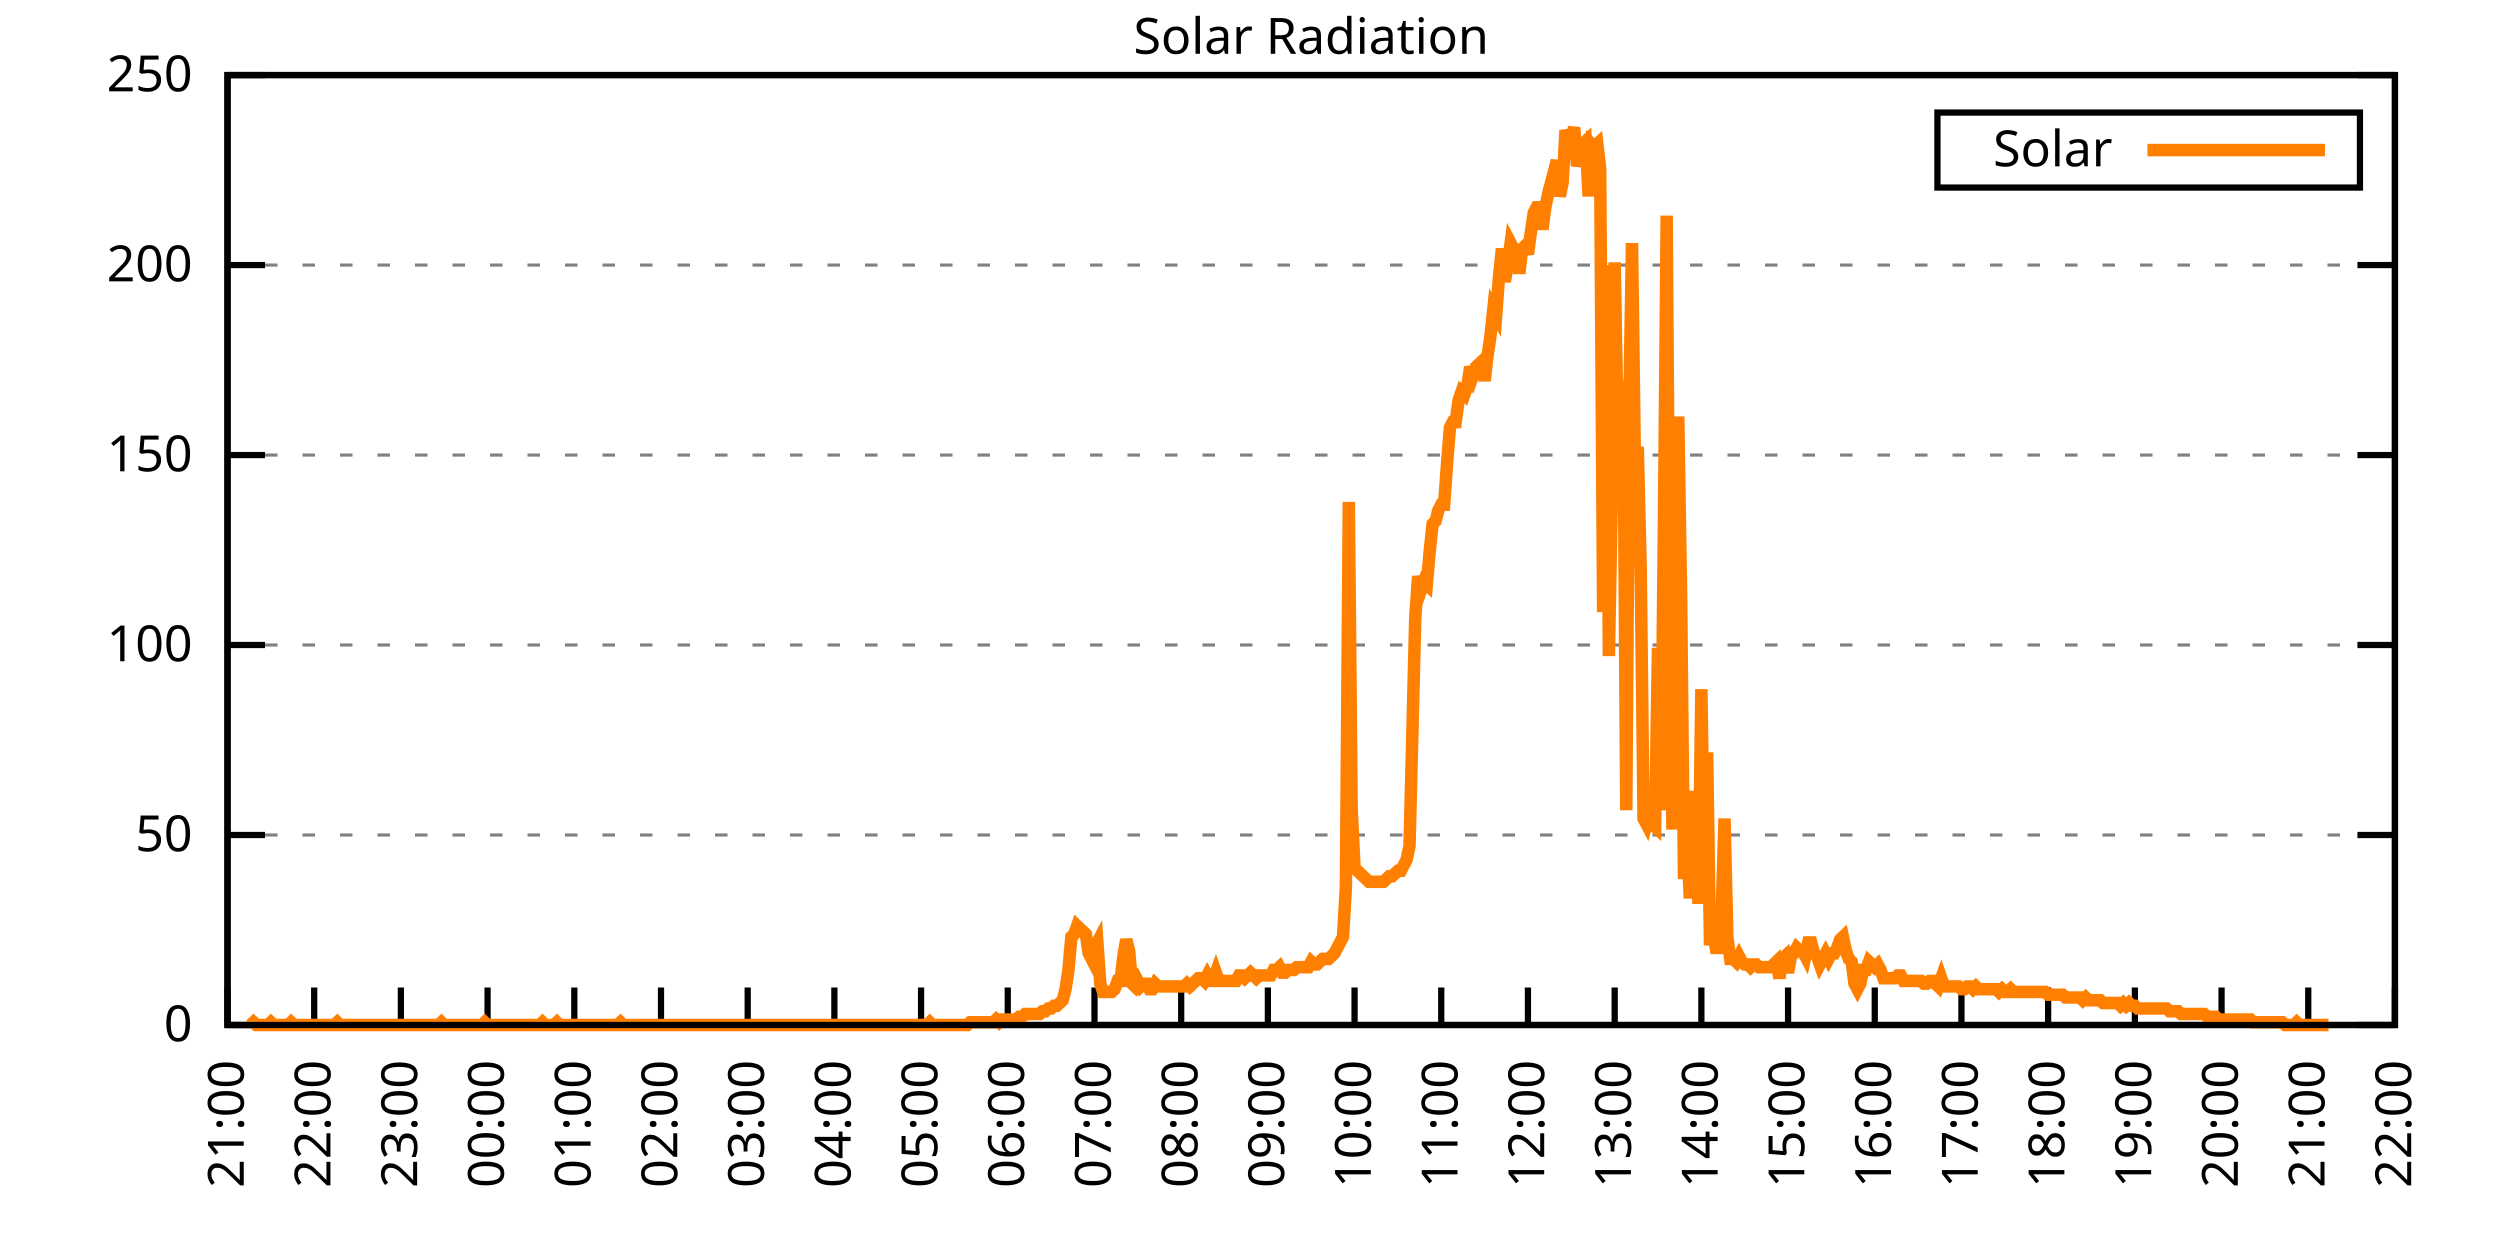
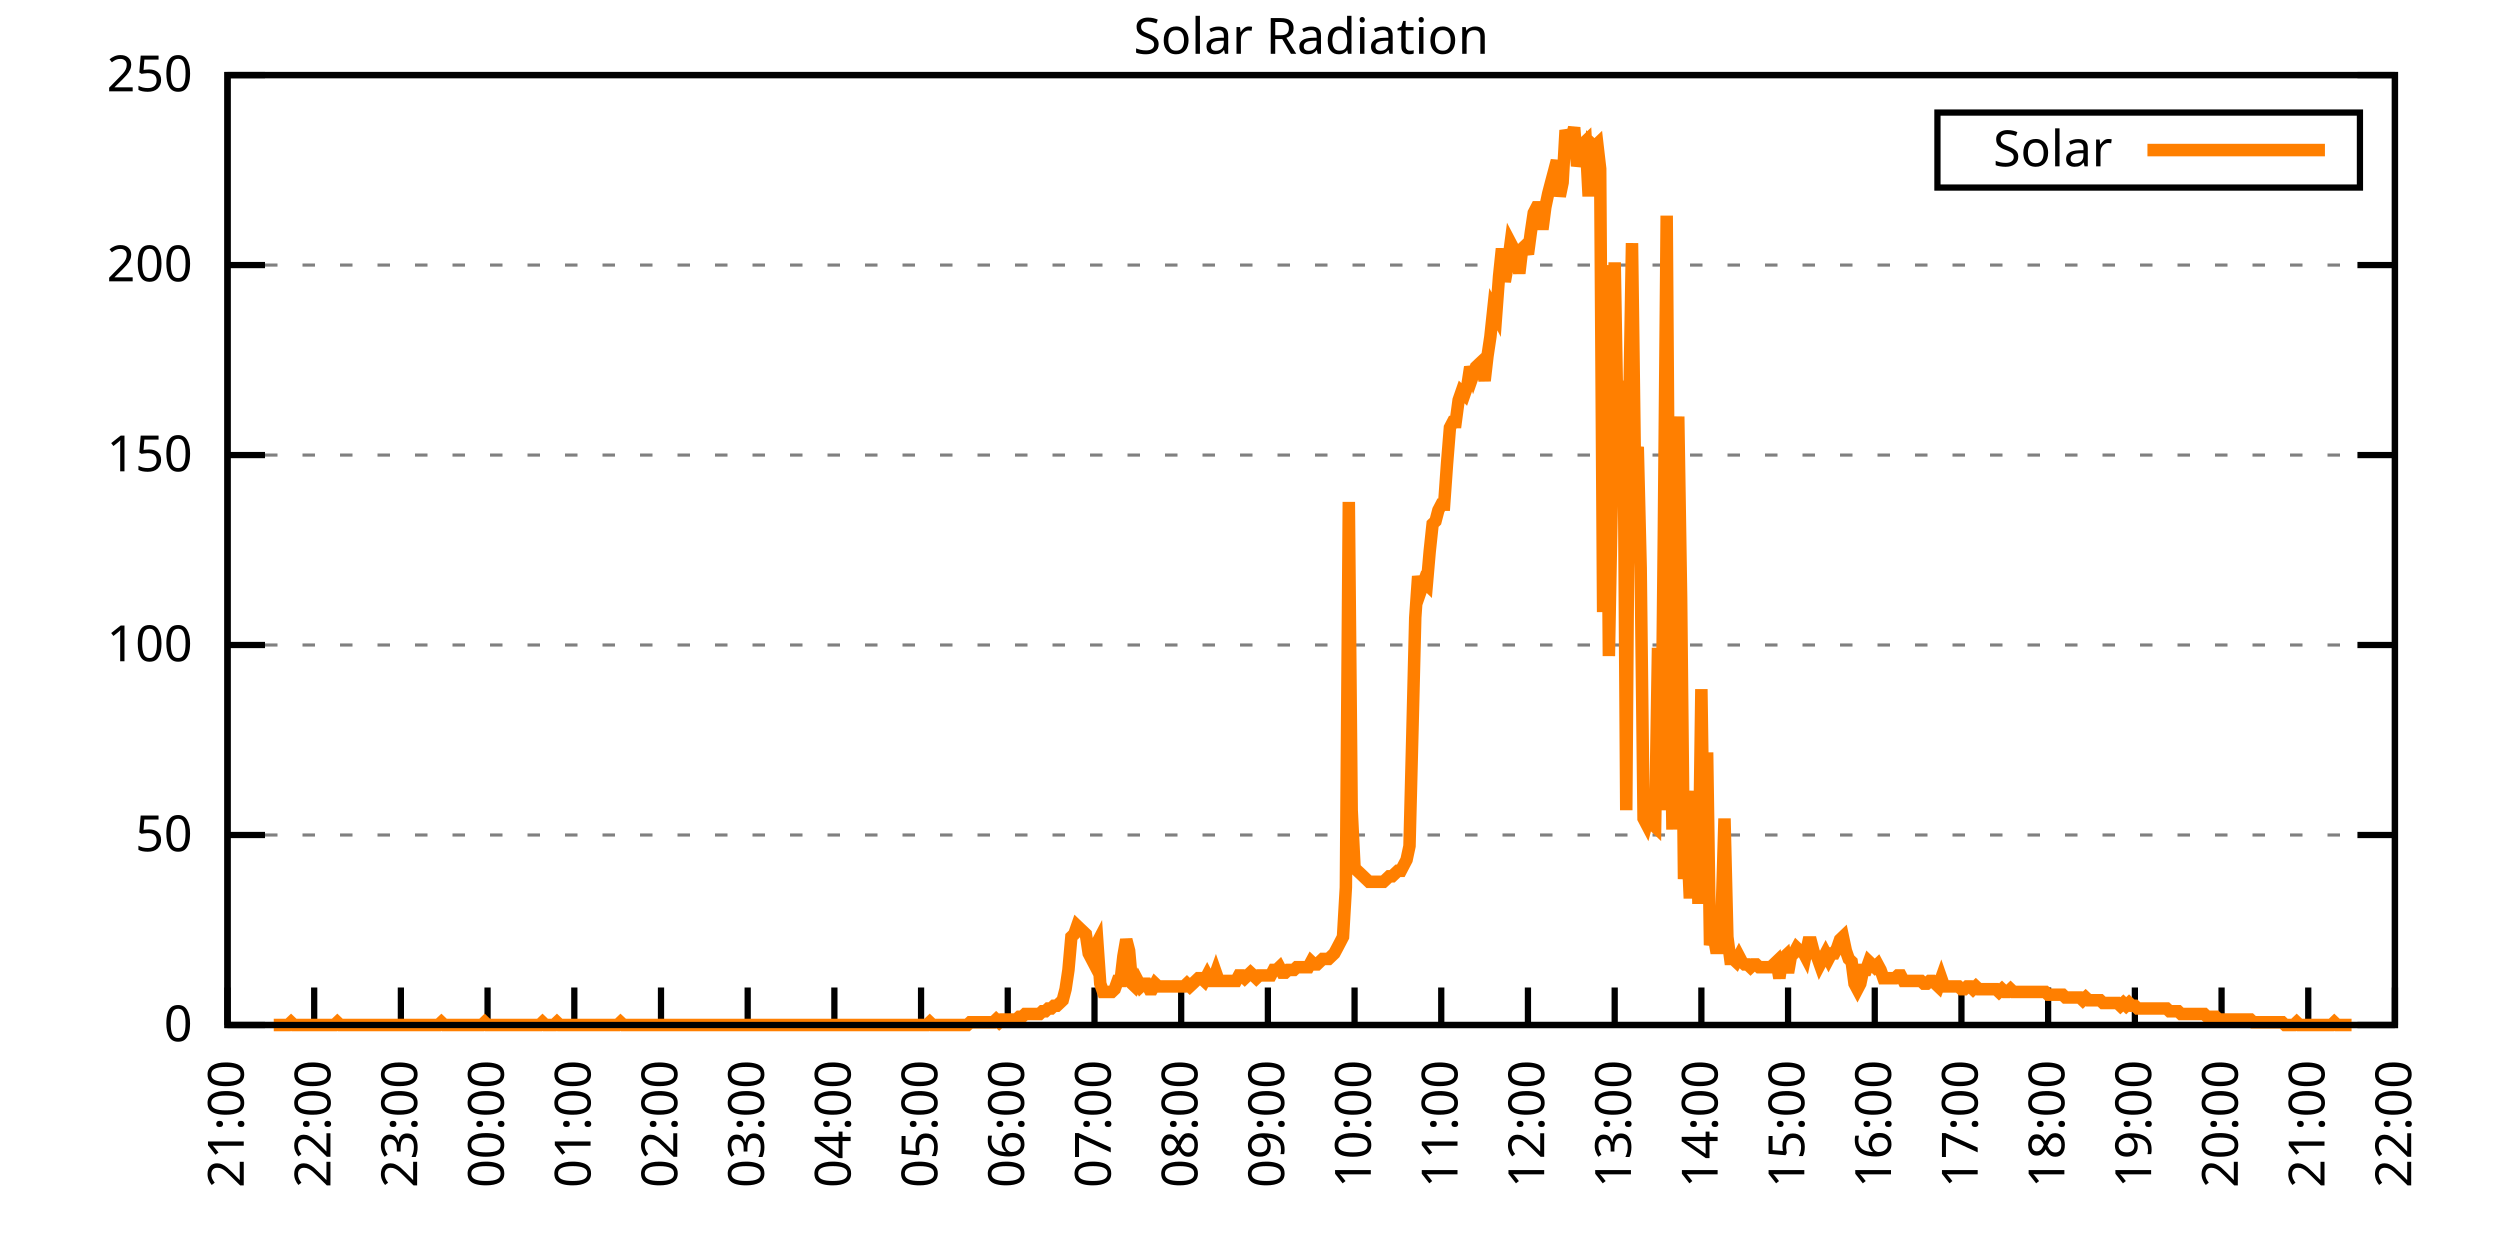
<svg xmlns="http://www.w3.org/2000/svg" xmlns:xlink="http://www.w3.org/1999/xlink" width="400" height="200" viewBox="0 0 400 200">
  <g id="gnuplot_canvas">
    <rect x="0" y="0" width="400" height="200" fill="none" />
    <defs>
      <circle id="gpDot" r="0.5" stroke-width="0.5" stroke="currentColor" />
      <path id="gpPt0" stroke-width="0.333" stroke="currentColor" d="M-1,0 h2 M0,-1 v2" />
      <path id="gpPt1" stroke-width="0.333" stroke="currentColor" d="M-1,-1 L1,1 M1,-1 L-1,1" />
      <path id="gpPt2" stroke-width="0.333" stroke="currentColor" d="M-1,0 L1,0 M0,-1 L0,1 M-1,-1 L1,1 M-1,1 L1,-1" />
      <rect id="gpPt3" stroke-width="0.333" stroke="currentColor" x="-1" y="-1" width="2" height="2" />
      <rect id="gpPt4" stroke-width="0.333" stroke="currentColor" fill="currentColor" x="-1" y="-1" width="2" height="2" />
      <circle id="gpPt5" stroke-width="0.333" stroke="currentColor" cx="0" cy="0" r="1" />
      <use xlink:href="#gpPt5" id="gpPt6" fill="currentColor" stroke="none" />
      <path id="gpPt7" stroke-width="0.333" stroke="currentColor" d="M0,-1.33 L-1.33,0.67 L1.33,0.67 z" />
      <use xlink:href="#gpPt7" id="gpPt8" fill="currentColor" stroke="none" />
      <use xlink:href="#gpPt7" id="gpPt9" stroke="currentColor" transform="rotate(180)" />
      <use xlink:href="#gpPt9" id="gpPt10" fill="currentColor" stroke="none" />
      <use xlink:href="#gpPt3" id="gpPt11" stroke="currentColor" transform="rotate(45)" />
      <use xlink:href="#gpPt11" id="gpPt12" fill="currentColor" stroke="none" />
      <path id="gpPt13" stroke-width="0.333" stroke="currentColor" d="M0,1.330 L1.265,0.411 L0.782,-1.067 L-0.782,-1.076 L-1.265,0.411 z" />
      <use xlink:href="#gpPt13" id="gpPt14" fill="currentColor" stroke="none" />
      <filter id="textbox" filterUnits="objectBoundingBox" x="0" y="0" height="1" width="1">
        <feFlood flood-color="white" flood-opacity="1" result="bgnd" />
        <feComposite in="SourceGraphic" in2="bgnd" operator="atop" />
      </filter>
      <filter id="greybox" filterUnits="objectBoundingBox" x="0" y="0" height="1" width="1">
        <feFlood flood-color="lightgrey" flood-opacity="1" result="grey" />
        <feComposite in="SourceGraphic" in2="grey" operator="atop" />
      </filter>
    </defs>
    <g fill="none" color="white" stroke="currentColor" stroke-width="1.00" stroke-linecap="butt" stroke-linejoin="miter">
</g>
    <g fill="none" color="black" stroke="currentColor" stroke-width="1.00" stroke-linecap="butt" stroke-linejoin="miter">
      <g stroke="none" shape-rendering="crispEdges">
        <polygon fill="rgb(255, 255, 255)" points="36.40,164.00 383.18,164.00 383.18,12.02 36.40,12.02 " />
      </g>
    </g>
    <g fill="none" color="black" stroke="currentColor" stroke-width="1.00" stroke-linecap="butt" stroke-linejoin="miter">
</g>
    <g fill="none" color="black" stroke="black" stroke-width="0.50" stroke-linecap="butt" stroke-linejoin="miter">
</g>
    <g fill="none" color="gray" stroke="currentColor" stroke-width="0.50" stroke-linecap="butt" stroke-linejoin="miter">
      <path stroke="gray" stroke-dasharray="2,4" class="gridline" d="M36.40,164.00 L383.19,164.00  " />
    </g>
    <g fill="none" color="gray" stroke="gray" stroke-width="1.00" stroke-linecap="butt" stroke-linejoin="miter">
</g>
    <g fill="none" color="black" stroke="currentColor" stroke-width="1.00" stroke-linecap="butt" stroke-linejoin="miter">
      <path stroke="black" d="M36.40,164.00 L42.40,164.00 M383.19,164.00 L377.19,164.00  " />
      <g transform="translate(30.80,166.60)" stroke="none" fill="black" font-family="Sans" font-size="8.00" text-anchor="end">
        <text>
          <tspan font-family="Sans"> 0</tspan>
        </text>
      </g>
    </g>
    <g fill="none" color="black" stroke="currentColor" stroke-width="1.00" stroke-linecap="butt" stroke-linejoin="miter">
</g>
    <g fill="none" color="black" stroke="black" stroke-width="0.50" stroke-linecap="butt" stroke-linejoin="miter">
</g>
    <g fill="none" color="gray" stroke="currentColor" stroke-width="0.50" stroke-linecap="butt" stroke-linejoin="miter">
      <path stroke="gray" stroke-dasharray="2,4" class="gridline" d="M36.40,133.60 L383.19,133.60  " />
    </g>
    <g fill="none" color="gray" stroke="gray" stroke-width="1.00" stroke-linecap="butt" stroke-linejoin="miter">
</g>
    <g fill="none" color="black" stroke="currentColor" stroke-width="1.00" stroke-linecap="butt" stroke-linejoin="miter">
      <path stroke="black" d="M36.40,133.60 L42.40,133.60 M383.19,133.60 L377.19,133.60  " />
      <g transform="translate(30.80,136.20)" stroke="none" fill="black" font-family="Sans" font-size="8.00" text-anchor="end">
        <text>
          <tspan font-family="Sans"> 50</tspan>
        </text>
      </g>
    </g>
    <g fill="none" color="black" stroke="currentColor" stroke-width="1.00" stroke-linecap="butt" stroke-linejoin="miter">
</g>
    <g fill="none" color="black" stroke="black" stroke-width="0.50" stroke-linecap="butt" stroke-linejoin="miter">
</g>
    <g fill="none" color="gray" stroke="currentColor" stroke-width="0.50" stroke-linecap="butt" stroke-linejoin="miter">
      <path stroke="gray" stroke-dasharray="2,4" class="gridline" d="M36.40,103.20 L383.19,103.20  " />
    </g>
    <g fill="none" color="gray" stroke="gray" stroke-width="1.00" stroke-linecap="butt" stroke-linejoin="miter">
</g>
    <g fill="none" color="black" stroke="currentColor" stroke-width="1.00" stroke-linecap="butt" stroke-linejoin="miter">
      <path stroke="black" d="M36.40,103.20 L42.40,103.20 M383.19,103.20 L377.19,103.20  " />
      <g transform="translate(30.80,105.80)" stroke="none" fill="black" font-family="Sans" font-size="8.00" text-anchor="end">
        <text>
          <tspan font-family="Sans"> 100</tspan>
        </text>
      </g>
    </g>
    <g fill="none" color="black" stroke="currentColor" stroke-width="1.00" stroke-linecap="butt" stroke-linejoin="miter">
</g>
    <g fill="none" color="black" stroke="black" stroke-width="0.50" stroke-linecap="butt" stroke-linejoin="miter">
</g>
    <g fill="none" color="gray" stroke="currentColor" stroke-width="0.50" stroke-linecap="butt" stroke-linejoin="miter">
      <path stroke="gray" stroke-dasharray="2,4" class="gridline" d="M36.40,72.81 L383.19,72.81  " />
    </g>
    <g fill="none" color="gray" stroke="gray" stroke-width="1.00" stroke-linecap="butt" stroke-linejoin="miter">
</g>
    <g fill="none" color="black" stroke="currentColor" stroke-width="1.00" stroke-linecap="butt" stroke-linejoin="miter">
      <path stroke="black" d="M36.40,72.81 L42.40,72.81 M383.19,72.81 L377.19,72.81  " />
      <g transform="translate(30.80,75.41)" stroke="none" fill="black" font-family="Sans" font-size="8.00" text-anchor="end">
        <text>
          <tspan font-family="Sans"> 150</tspan>
        </text>
      </g>
    </g>
    <g fill="none" color="black" stroke="currentColor" stroke-width="1.00" stroke-linecap="butt" stroke-linejoin="miter">
</g>
    <g fill="none" color="black" stroke="black" stroke-width="0.50" stroke-linecap="butt" stroke-linejoin="miter">
</g>
    <g fill="none" color="gray" stroke="currentColor" stroke-width="0.50" stroke-linecap="butt" stroke-linejoin="miter">
      <path stroke="gray" stroke-dasharray="2,4" class="gridline" d="M36.40,42.41 L383.19,42.41  " />
    </g>
    <g fill="none" color="gray" stroke="gray" stroke-width="1.00" stroke-linecap="butt" stroke-linejoin="miter">
</g>
    <g fill="none" color="black" stroke="currentColor" stroke-width="1.00" stroke-linecap="butt" stroke-linejoin="miter">
      <path stroke="black" d="M36.40,42.41 L42.40,42.41 M383.19,42.41 L377.19,42.41  " />
      <g transform="translate(30.80,45.01)" stroke="none" fill="black" font-family="Sans" font-size="8.00" text-anchor="end">
        <text>
          <tspan font-family="Sans"> 200</tspan>
        </text>
      </g>
    </g>
    <g fill="none" color="black" stroke="currentColor" stroke-width="1.00" stroke-linecap="butt" stroke-linejoin="miter">
</g>
    <g fill="none" color="black" stroke="black" stroke-width="0.50" stroke-linecap="butt" stroke-linejoin="miter">
</g>
    <g fill="none" color="gray" stroke="currentColor" stroke-width="0.50" stroke-linecap="butt" stroke-linejoin="miter">
      <path stroke="gray" stroke-dasharray="2,4" class="gridline" d="M36.40,12.01 L383.19,12.01  " />
    </g>
    <g fill="none" color="gray" stroke="gray" stroke-width="1.00" stroke-linecap="butt" stroke-linejoin="miter">
</g>
    <g fill="none" color="black" stroke="currentColor" stroke-width="1.00" stroke-linecap="butt" stroke-linejoin="miter">
      <path stroke="black" d="M36.40,12.01 L42.40,12.01 M383.19,12.01 L377.19,12.01  " />
      <g transform="translate(30.80,14.61)" stroke="none" fill="black" font-family="Sans" font-size="8.00" text-anchor="end">
        <text>
          <tspan font-family="Sans"> 250</tspan>
        </text>
      </g>
    </g>
    <g fill="none" color="black" stroke="currentColor" stroke-width="1.00" stroke-linecap="butt" stroke-linejoin="miter">
      <path stroke="black" d="M36.40,164.00 L36.40,158.00  " />
      <g transform="translate(39.00,169.60) rotate(270.00)" stroke="none" fill="black" font-family="Sans" font-size="8.00" text-anchor="end">
        <text>
          <tspan font-family="Sans">21:00</tspan>
        </text>
      </g>
    </g>
    <g fill="none" color="black" stroke="currentColor" stroke-width="1.00" stroke-linecap="butt" stroke-linejoin="miter">
      <path stroke="black" d="M50.27,164.00 L50.27,158.00  " />
      <g transform="translate(52.87,169.60) rotate(270.00)" stroke="none" fill="black" font-family="Sans" font-size="8.00" text-anchor="end">
        <text>
          <tspan font-family="Sans">22:00</tspan>
        </text>
      </g>
    </g>
    <g fill="none" color="black" stroke="currentColor" stroke-width="1.00" stroke-linecap="butt" stroke-linejoin="miter">
      <path stroke="black" d="M64.14,164.00 L64.14,158.00  " />
      <g transform="translate(66.74,169.60) rotate(270.00)" stroke="none" fill="black" font-family="Sans" font-size="8.00" text-anchor="end">
        <text>
          <tspan font-family="Sans">23:00</tspan>
        </text>
      </g>
    </g>
    <g fill="none" color="black" stroke="currentColor" stroke-width="1.00" stroke-linecap="butt" stroke-linejoin="miter">
      <path stroke="black" d="M78.01,164.00 L78.01,158.00  " />
      <g transform="translate(80.61,169.60) rotate(270.00)" stroke="none" fill="black" font-family="Sans" font-size="8.00" text-anchor="end">
        <text>
          <tspan font-family="Sans">00:00</tspan>
        </text>
      </g>
    </g>
    <g fill="none" color="black" stroke="currentColor" stroke-width="1.00" stroke-linecap="butt" stroke-linejoin="miter">
      <path stroke="black" d="M91.89,164.00 L91.89,158.00  " />
      <g transform="translate(94.49,169.60) rotate(270.00)" stroke="none" fill="black" font-family="Sans" font-size="8.00" text-anchor="end">
        <text>
          <tspan font-family="Sans">01:00</tspan>
        </text>
      </g>
    </g>
    <g fill="none" color="black" stroke="currentColor" stroke-width="1.00" stroke-linecap="butt" stroke-linejoin="miter">
      <path stroke="black" d="M105.76,164.00 L105.76,158.00  " />
      <g transform="translate(108.36,169.60) rotate(270.00)" stroke="none" fill="black" font-family="Sans" font-size="8.00" text-anchor="end">
        <text>
          <tspan font-family="Sans">02:00</tspan>
        </text>
      </g>
    </g>
    <g fill="none" color="black" stroke="currentColor" stroke-width="1.00" stroke-linecap="butt" stroke-linejoin="miter">
      <path stroke="black" d="M119.63,164.00 L119.63,158.00  " />
      <g transform="translate(122.23,169.60) rotate(270.00)" stroke="none" fill="black" font-family="Sans" font-size="8.00" text-anchor="end">
        <text>
          <tspan font-family="Sans">03:00</tspan>
        </text>
      </g>
    </g>
    <g fill="none" color="black" stroke="currentColor" stroke-width="1.00" stroke-linecap="butt" stroke-linejoin="miter">
      <path stroke="black" d="M133.50,164.00 L133.50,158.00  " />
      <g transform="translate(136.10,169.60) rotate(270.00)" stroke="none" fill="black" font-family="Sans" font-size="8.00" text-anchor="end">
        <text>
          <tspan font-family="Sans">04:00</tspan>
        </text>
      </g>
    </g>
    <g fill="none" color="black" stroke="currentColor" stroke-width="1.00" stroke-linecap="butt" stroke-linejoin="miter">
      <path stroke="black" d="M147.37,164.00 L147.37,158.00  " />
      <g transform="translate(149.97,169.60) rotate(270.00)" stroke="none" fill="black" font-family="Sans" font-size="8.00" text-anchor="end">
        <text>
          <tspan font-family="Sans">05:00</tspan>
        </text>
      </g>
    </g>
    <g fill="none" color="black" stroke="currentColor" stroke-width="1.00" stroke-linecap="butt" stroke-linejoin="miter">
      <path stroke="black" d="M161.24,164.00 L161.24,158.00  " />
      <g transform="translate(163.84,169.60) rotate(270.00)" stroke="none" fill="black" font-family="Sans" font-size="8.00" text-anchor="end">
        <text>
          <tspan font-family="Sans">06:00</tspan>
        </text>
      </g>
    </g>
    <g fill="none" color="black" stroke="currentColor" stroke-width="1.00" stroke-linecap="butt" stroke-linejoin="miter">
      <path stroke="black" d="M175.12,164.00 L175.12,158.00  " />
      <g transform="translate(177.72,169.60) rotate(270.00)" stroke="none" fill="black" font-family="Sans" font-size="8.00" text-anchor="end">
        <text>
          <tspan font-family="Sans">07:00</tspan>
        </text>
      </g>
    </g>
    <g fill="none" color="black" stroke="currentColor" stroke-width="1.00" stroke-linecap="butt" stroke-linejoin="miter">
      <path stroke="black" d="M188.99,164.00 L188.99,158.00  " />
      <g transform="translate(191.59,169.60) rotate(270.00)" stroke="none" fill="black" font-family="Sans" font-size="8.00" text-anchor="end">
        <text>
          <tspan font-family="Sans">08:00</tspan>
        </text>
      </g>
    </g>
    <g fill="none" color="black" stroke="currentColor" stroke-width="1.00" stroke-linecap="butt" stroke-linejoin="miter">
      <path stroke="black" d="M202.86,164.00 L202.86,158.00  " />
      <g transform="translate(205.46,169.60) rotate(270.00)" stroke="none" fill="black" font-family="Sans" font-size="8.00" text-anchor="end">
        <text>
          <tspan font-family="Sans">09:00</tspan>
        </text>
      </g>
    </g>
    <g fill="none" color="black" stroke="currentColor" stroke-width="1.00" stroke-linecap="butt" stroke-linejoin="miter">
      <path stroke="black" d="M216.73,164.00 L216.73,158.00  " />
      <g transform="translate(219.33,169.60) rotate(270.00)" stroke="none" fill="black" font-family="Sans" font-size="8.00" text-anchor="end">
        <text>
          <tspan font-family="Sans">10:00</tspan>
        </text>
      </g>
    </g>
    <g fill="none" color="black" stroke="currentColor" stroke-width="1.00" stroke-linecap="butt" stroke-linejoin="miter">
      <path stroke="black" d="M230.60,164.00 L230.60,158.00  " />
      <g transform="translate(233.20,169.60) rotate(270.00)" stroke="none" fill="black" font-family="Sans" font-size="8.00" text-anchor="end">
        <text>
          <tspan font-family="Sans">11:00</tspan>
        </text>
      </g>
    </g>
    <g fill="none" color="black" stroke="currentColor" stroke-width="1.00" stroke-linecap="butt" stroke-linejoin="miter">
      <path stroke="black" d="M244.47,164.00 L244.47,158.00  " />
      <g transform="translate(247.07,169.60) rotate(270.00)" stroke="none" fill="black" font-family="Sans" font-size="8.00" text-anchor="end">
        <text>
          <tspan font-family="Sans">12:00</tspan>
        </text>
      </g>
    </g>
    <g fill="none" color="black" stroke="currentColor" stroke-width="1.00" stroke-linecap="butt" stroke-linejoin="miter">
      <path stroke="black" d="M258.35,164.00 L258.35,158.00  " />
      <g transform="translate(260.95,169.60) rotate(270.00)" stroke="none" fill="black" font-family="Sans" font-size="8.00" text-anchor="end">
        <text>
          <tspan font-family="Sans">13:00</tspan>
        </text>
      </g>
    </g>
    <g fill="none" color="black" stroke="currentColor" stroke-width="1.00" stroke-linecap="butt" stroke-linejoin="miter">
      <path stroke="black" d="M272.22,164.00 L272.22,158.00  " />
      <g transform="translate(274.82,169.60) rotate(270.00)" stroke="none" fill="black" font-family="Sans" font-size="8.00" text-anchor="end">
        <text>
          <tspan font-family="Sans">14:00</tspan>
        </text>
      </g>
    </g>
    <g fill="none" color="black" stroke="currentColor" stroke-width="1.00" stroke-linecap="butt" stroke-linejoin="miter">
      <path stroke="black" d="M286.09,164.00 L286.09,158.00  " />
      <g transform="translate(288.69,169.60) rotate(270.00)" stroke="none" fill="black" font-family="Sans" font-size="8.00" text-anchor="end">
        <text>
          <tspan font-family="Sans">15:00</tspan>
        </text>
      </g>
    </g>
    <g fill="none" color="black" stroke="currentColor" stroke-width="1.00" stroke-linecap="butt" stroke-linejoin="miter">
      <path stroke="black" d="M299.96,164.00 L299.96,158.00  " />
      <g transform="translate(302.56,169.60) rotate(270.00)" stroke="none" fill="black" font-family="Sans" font-size="8.00" text-anchor="end">
        <text>
          <tspan font-family="Sans">16:00</tspan>
        </text>
      </g>
    </g>
    <g fill="none" color="black" stroke="currentColor" stroke-width="1.00" stroke-linecap="butt" stroke-linejoin="miter">
      <path stroke="black" d="M313.83,164.00 L313.83,158.00  " />
      <g transform="translate(316.43,169.60) rotate(270.00)" stroke="none" fill="black" font-family="Sans" font-size="8.00" text-anchor="end">
        <text>
          <tspan font-family="Sans">17:00</tspan>
        </text>
      </g>
    </g>
    <g fill="none" color="black" stroke="currentColor" stroke-width="1.00" stroke-linecap="butt" stroke-linejoin="miter">
      <path stroke="black" d="M327.70,164.00 L327.70,158.00  " />
      <g transform="translate(330.30,169.60) rotate(270.00)" stroke="none" fill="black" font-family="Sans" font-size="8.00" text-anchor="end">
        <text>
          <tspan font-family="Sans">18:00</tspan>
        </text>
      </g>
    </g>
    <g fill="none" color="black" stroke="currentColor" stroke-width="1.00" stroke-linecap="butt" stroke-linejoin="miter">
      <path stroke="black" d="M341.58,164.00 L341.58,158.00  " />
      <g transform="translate(344.18,169.60) rotate(270.00)" stroke="none" fill="black" font-family="Sans" font-size="8.00" text-anchor="end">
        <text>
          <tspan font-family="Sans">19:00</tspan>
        </text>
      </g>
    </g>
    <g fill="none" color="black" stroke="currentColor" stroke-width="1.00" stroke-linecap="butt" stroke-linejoin="miter">
      <path stroke="black" d="M355.45,164.00 L355.45,158.00  " />
      <g transform="translate(358.05,169.60) rotate(270.00)" stroke="none" fill="black" font-family="Sans" font-size="8.00" text-anchor="end">
        <text>
          <tspan font-family="Sans">20:00</tspan>
        </text>
      </g>
    </g>
    <g fill="none" color="black" stroke="currentColor" stroke-width="1.00" stroke-linecap="butt" stroke-linejoin="miter">
      <path stroke="black" d="M369.32,164.00 L369.32,158.00  " />
      <g transform="translate(371.92,169.60) rotate(270.00)" stroke="none" fill="black" font-family="Sans" font-size="8.00" text-anchor="end">
        <text>
          <tspan font-family="Sans">21:00</tspan>
        </text>
      </g>
    </g>
    <g fill="none" color="black" stroke="currentColor" stroke-width="1.00" stroke-linecap="butt" stroke-linejoin="miter">
      <path stroke="black" d="M383.19,164.00 L383.19,158.00  " />
      <g transform="translate(385.79,169.60) rotate(270.00)" stroke="none" fill="black" font-family="Sans" font-size="8.00" text-anchor="end">
        <text>
          <tspan font-family="Sans">22:00</tspan>
        </text>
      </g>
    </g>
    <g fill="none" color="black" stroke="currentColor" stroke-width="1.00" stroke-linecap="butt" stroke-linejoin="miter">
</g>
    <g fill="none" color="black" stroke="currentColor" stroke-width="1.00" stroke-linecap="butt" stroke-linejoin="miter">
      <path stroke="black" d="M36.40,12.01 L36.40,164.00 L383.19,164.00 L383.19,12.01 L36.40,12.01 Z  " />
    </g>
    <g fill="none" color="black" stroke="currentColor" stroke-width="1.00" stroke-linecap="butt" stroke-linejoin="miter">
</g>
    <g fill="none" color="black" stroke="currentColor" stroke-width="1.00" stroke-linecap="butt" stroke-linejoin="miter">
      <path stroke="black" d="M309.99,30.01 L309.99,18.01 L377.59,18.01 L377.59,30.01 L309.99,30.01 Z  " />
    </g>
    <g id="Solar_Radiation_plot_1">
      <g fill="none" color="white" stroke="black" stroke-width="2.00" stroke-linecap="butt" stroke-linejoin="miter">
</g>
      <g fill="none" color="black" stroke="currentColor" stroke-width="2.00" stroke-linecap="butt" stroke-linejoin="miter">
        <g transform="translate(337.99,26.61)" stroke="none" fill="black" font-family="Sans" font-size="8.00" text-anchor="end">
          <text>
            <tspan font-family="Sans">Solar</tspan>
          </text>
        </g>
      </g>
      <g fill="none" color="black" stroke="currentColor" stroke-width="2.00" stroke-linecap="butt" stroke-linejoin="miter">
-         <path stroke="rgb(255, 127,   0)" d="M343.59,24.01 L371.99,24.01 M40.10,164.00 L40.56,163.56 L41.02,164.00 L41.49,164.00 L41.95,164.00 L42.41,164.00   L42.87,164.00 L43.34,163.56 L43.80,164.00 L44.26,164.00 L44.72,164.00 L45.19,164.00 L45.65,164.00 L46.11,164.00   L46.57,163.56 L47.03,164.00 L47.50,164.00 L47.96,164.00 L48.42,164.00 L48.88,164.00 L49.35,164.00 L49.81,164.00   L50.27,164.00 L50.73,164.00 L51.20,164.00 L51.66,164.00 L52.12,164.00 L52.58,164.00 L53.05,164.00 L53.51,164.00   L53.97,163.56 L54.43,164.00 L54.90,164.00 L55.36,164.00 L55.82,164.00 L56.28,164.00 L56.75,164.00 L57.21,164.00   L57.67,164.00 L58.13,164.00 L58.59,164.00 L59.06,164.00 L59.52,164.00 L59.98,164.00 L60.44,164.00 L60.91,164.00   L61.37,164.00 L61.83,164.00 L62.29,164.00 L62.76,164.00 L63.22,164.00 L63.68,164.00 L64.14,164.00 L64.61,164.00   L65.07,164.00 L65.53,164.00 L65.99,164.00 L66.46,164.00 L66.92,164.00 L67.38,164.00 L67.84,164.00 L68.30,164.00   L68.77,164.00 L69.23,164.00 L69.69,164.00 L70.15,164.00 L70.62,163.56 L71.08,164.00 L71.54,164.00 L72.00,164.00   L72.47,164.00 L72.93,164.00 L73.39,164.00 L73.85,164.00 L74.32,164.00 L74.78,164.00 L75.24,164.00 L75.70,164.00   L76.17,164.00 L76.63,164.00 L77.09,164.00 L77.55,163.56 L78.01,164.00 L78.48,164.00 L78.94,164.00 L79.40,164.00   L79.86,164.00 L80.33,164.00 L80.79,164.00 L81.25,164.00 L81.71,164.00 L82.18,164.00 L82.64,164.00 L83.10,164.00   L83.56,164.00 L84.03,164.00 L84.49,164.00 L84.95,164.00 L85.41,164.00 L85.88,164.00 L86.34,164.00 L86.80,163.56   L87.26,164.00 L87.72,164.00 L88.19,164.00 L88.65,164.00 L89.11,163.56 L89.57,164.00 L90.04,164.00 L90.50,164.00   L90.96,164.00 L91.42,164.00 L91.89,164.00 L92.35,164.00 L92.81,164.00 L93.27,164.00 L93.74,164.00 L94.20,164.00   L94.66,164.00 L95.12,164.00 L95.59,164.00 L96.05,164.00 L96.51,164.00 L96.97,164.00 L97.44,164.00 L97.90,164.00   L98.36,164.00 L98.82,164.00 L99.28,163.56 L99.75,164.00 L100.21,164.00 L100.67,164.00 L101.13,164.00 L101.60,164.00   L102.06,164.00 L102.52,164.00 L102.98,164.00 L103.45,164.00 L103.91,164.00 L104.37,164.00 L104.83,164.00 L105.30,164.00   L105.76,164.00 L106.22,164.00 L106.68,164.00 L107.15,164.00 L107.61,164.00 L108.07,164.00 L108.53,164.00 L108.99,164.00   L109.46,164.00 L109.92,164.00 L110.38,164.00 L110.84,164.00 L111.31,164.00 L111.77,164.00 L112.23,164.00 L112.69,164.00   L113.16,164.00 L113.62,164.00 L114.08,164.00 L114.54,164.00 L115.01,164.00 L115.47,164.00 L115.93,164.00 L116.39,164.00   L116.86,164.00 L117.32,164.00 L117.78,164.00 L118.24,164.00 L118.70,164.00 L119.17,164.00 L119.63,164.00 L120.09,164.00   L120.55,164.00 L121.02,164.00 L121.48,164.00 L121.94,164.00 L122.40,164.00 L122.87,164.00 L123.33,164.00 L123.79,164.00   L124.25,164.00 L124.72,164.00 L125.18,164.00 L125.64,164.00 L126.10,164.00 L126.57,164.00 L127.03,164.00 L127.49,164.00   L127.95,164.00 L128.41,164.00 L128.88,164.00 L129.34,164.00 L129.80,164.00 L130.26,164.00 L130.73,164.00 L131.19,164.00   L131.65,164.00 L132.11,164.00 L132.58,164.00 L133.04,164.00 L133.50,164.00 L133.96,164.00 L134.43,164.00 L134.89,164.00   L135.35,164.00 L135.81,164.00 L136.28,164.00 L136.74,164.00 L137.20,164.00 L137.66,164.00 L138.13,164.00 L138.59,164.00   L139.05,164.00 L139.51,164.00 L139.97,164.00 L140.44,164.00 L140.90,164.00 L141.36,164.00 L141.82,164.00 L142.29,164.00   L142.75,164.00 L143.21,164.00 L143.67,164.00 L144.14,164.00 L144.60,164.00 L145.06,164.00 L145.52,164.00 L145.99,164.00   L146.45,164.00 L146.91,164.00 L147.37,164.00 L147.84,164.00 L148.30,164.00 L148.76,163.56 L149.22,164.00 L149.68,164.00   L150.15,164.00 L150.61,164.00 L151.07,164.00 L151.53,164.00 L152.00,164.00 L152.46,164.00 L152.92,164.00 L153.38,164.00   L153.85,164.00 L154.31,164.00 L154.77,164.00 L155.23,163.56 L155.70,163.56 L156.16,163.56 L156.62,163.56 L157.08,163.56   L157.55,163.56 L158.01,163.56 L158.47,163.56 L158.93,163.56 L159.39,163.12 L159.86,163.56 L160.32,163.12 L160.78,163.12   L161.24,163.12 L161.71,163.12 L162.17,163.12 L162.63,163.12 L163.09,162.68 L163.56,162.68 L164.02,162.24 L164.48,162.24   L164.94,162.24 L165.41,162.24 L165.87,162.24 L166.33,162.24 L166.79,161.80 L167.26,161.80 L167.72,161.36 L168.18,161.36   L168.64,160.92 L169.10,160.92 L169.57,160.48 L170.03,160.04 L170.49,158.27 L170.95,155.19 L171.42,149.90 L171.88,149.46   L172.34,148.14 L172.80,148.58 L173.27,149.02 L173.73,149.46 L174.19,152.55 L174.65,153.43 L175.12,151.67 L175.58,150.79   L176.04,157.39 L176.50,158.71 L176.97,158.71 L177.43,158.71 L177.89,158.71 L178.35,158.27 L178.82,156.95 L179.28,156.95   L179.74,152.99 L180.20,150.34 L180.66,152.11 L181.13,157.39 L181.59,157.83 L182.05,156.95 L182.51,157.83 L182.98,157.39   L183.44,157.39 L183.90,158.27 L184.36,158.27 L184.83,157.39 L185.29,157.83 L185.75,157.83 L186.21,157.83 L186.68,157.83   L187.14,157.83 L187.60,157.83 L188.06,157.83 L188.53,157.83 L188.99,157.83 L189.45,157.83 L189.91,157.39 L190.37,157.83   L190.84,157.39 L191.30,156.95 L191.76,156.51 L192.22,156.51 L192.69,156.95 L193.15,156.07 L193.61,156.95 L194.07,156.95   L194.54,155.63 L195.00,156.95 L195.46,156.95 L195.92,156.95 L196.39,156.95 L196.85,156.95 L197.31,156.95 L197.77,156.95   L198.24,156.07 L198.70,156.07 L199.16,156.51 L199.62,156.07 L200.08,155.63 L200.55,156.07 L201.01,156.51 L201.47,156.07   L201.93,156.07 L202.40,156.07 L202.86,156.07 L203.32,156.07 L203.78,155.19 L204.25,155.19 L204.71,154.75 L205.17,155.63   L205.63,155.63 L206.10,155.19 L206.56,155.19 L207.02,155.19 L207.48,154.75 L207.95,154.75 L208.41,154.75 L208.87,154.75   L209.33,154.75 L209.80,153.87 L210.26,154.31 L210.72,154.31 L211.18,153.87 L211.64,153.43 L212.11,153.43 L212.57,153.43   L213.03,152.99 L213.49,152.55 L213.96,151.67 L214.42,150.79 L214.88,149.90 L215.34,141.98 L215.81,80.31 L216.27,129.64   L216.73,138.89 L217.19,139.33 L217.66,139.77 L218.12,140.21 L218.58,140.65 L219.04,141.09 L219.51,141.09 L219.97,141.09   L220.43,141.09 L220.89,141.09 L221.35,141.09 L221.82,140.65 L222.28,140.21 L222.74,140.21 L223.20,139.77 L223.67,139.33   L224.13,139.33 L224.59,138.45 L225.05,137.57 L225.52,135.37 L225.98,117.31 L226.44,98.81 L226.90,92.20 L227.37,94.40   L227.83,93.08 L228.29,93.52 L228.75,88.24 L229.22,83.83 L229.68,83.39 L230.14,81.63 L230.60,80.75 L231.06,80.75   L231.53,74.14 L231.99,68.41 L232.45,67.53 L232.91,67.53 L233.38,64.01 L233.84,62.69 L234.30,63.13 L234.76,61.81   L235.23,58.72 L235.69,60.04 L236.15,58.72 L236.61,58.28 L237.08,57.84 L237.54,60.93 L238.00,56.96 L238.46,53.88   L238.93,49.47 L239.39,50.35 L239.85,44.19 L240.31,39.78 L240.77,45.07 L241.24,42.42 L241.70,38.90 L242.16,39.78   L242.62,40.22 L243.09,43.75 L243.55,39.78 L244.01,39.34 L244.47,40.66 L244.94,37.14 L245.40,34.06 L245.86,33.17   L246.32,33.17 L246.79,36.70 L247.25,33.17 L247.71,30.97 L248.17,29.21 L248.64,27.45 L249.10,25.69 L249.56,31.41   L250.02,29.21 L250.49,20.84 L250.95,22.16 L251.41,22.16 L251.87,20.40 L252.33,26.57 L252.80,24.81 L253.26,23.04   L253.72,22.60 L254.18,31.41 L254.65,23.04 L255.11,23.48 L255.57,23.04 L256.03,27.01 L256.50,97.93 L256.96,42.42   L257.42,104.97 L257.88,80.31 L258.35,41.98 L258.81,68.85 L259.27,67.09 L259.73,60.93 L260.20,129.64 L260.66,66.65   L261.12,38.90 L261.58,73.70 L262.04,71.50 L262.51,90.88 L262.97,130.96 L263.43,131.84 L263.89,130.08 L264.36,131.84   L264.82,132.28 L265.28,103.65 L265.74,129.64 L266.21,85.59 L266.67,34.50 L267.13,100.57 L267.59,132.73 L268.06,78.10   L268.52,66.65 L268.98,95.72 L269.44,140.65 L269.91,133.17 L270.37,143.74 L270.83,133.61 L271.29,126.56 L271.75,144.62   L272.22,110.26 L272.68,141.98 L273.14,120.39 L273.60,151.23 L274.07,149.02 L274.53,151.67 L274.99,151.67 L275.45,146.82   L275.92,130.96 L276.38,149.90 L276.84,153.43 L277.30,153.43 L277.77,153.87 L278.23,152.99 L278.69,153.87 L279.15,154.31   L279.62,154.31 L280.08,154.75 L280.54,154.31 L281.00,154.31 L281.46,154.75 L281.93,154.75 L282.39,154.75 L282.85,154.75   L283.31,154.75 L283.78,154.31 L284.24,153.87 L284.70,156.51 L285.16,153.43 L285.63,152.99 L286.09,155.63 L286.55,152.99   L287.01,152.55 L287.48,151.67 L287.94,152.11 L288.40,152.11 L288.86,152.99 L289.33,150.79 L289.79,150.79 L290.25,152.55   L290.71,152.99 L291.18,154.31 L291.64,153.43 L292.10,152.55 L292.56,153.43 L293.02,152.55 L293.49,152.55 L293.95,151.67   L294.41,150.34 L294.87,149.90 L295.34,152.11 L295.80,153.43 L296.26,153.87 L296.72,157.39 L297.19,158.27 L297.65,157.39   L298.11,155.19 L298.57,155.19 L299.04,153.87 L299.50,154.31 L299.96,154.75 L300.42,154.31 L300.89,155.19 L301.35,156.51   L301.81,156.51 L302.27,156.51 L302.73,156.51 L303.20,156.51 L303.66,156.07 L304.12,156.07 L304.58,156.95 L305.05,156.95   L305.51,156.95 L305.97,156.95 L306.43,156.95 L306.90,156.95 L307.36,156.95 L307.82,157.39 L308.28,157.39 L308.75,156.95   L309.21,156.95 L309.67,157.39 L310.13,157.83 L310.60,156.51 L311.06,157.83 L311.52,157.83 L311.98,157.83 L312.44,157.83   L312.91,157.83 L313.37,157.83 L313.83,158.27 L314.29,158.27 L314.76,157.83 L315.22,157.83 L315.68,158.27 L316.14,157.83   L316.61,158.27 L317.07,158.27 L317.53,158.27 L317.99,158.27 L318.46,158.27 L318.92,158.27 L319.38,158.27 L319.84,158.71   L320.31,158.27 L320.77,158.71 L321.23,158.71 L321.69,158.27 L322.15,158.71 L322.62,158.71 L323.08,158.71 L323.54,158.71   L324.00,158.71 L324.47,158.71 L324.93,158.71 L325.39,158.71 L325.85,158.71 L326.32,158.71 L326.78,158.71 L327.24,158.71   L327.70,159.15 L328.17,159.15 L328.63,159.15 L329.09,159.15 L329.55,159.15 L330.02,159.15 L330.48,159.60 L330.94,159.60   L331.40,159.60 L331.87,159.60 L332.33,159.60 L332.79,159.60 L333.25,160.04 L333.71,159.60 L334.18,160.04 L334.64,160.04   L335.10,160.04 L335.56,160.04 L336.03,160.04 L336.49,160.48 L336.95,160.48 L337.41,160.48 L337.88,160.48 L338.34,160.48   L338.80,160.48 L339.26,160.92 L339.73,160.48 L340.19,160.92 L340.65,160.48 L341.11,160.92 L341.58,160.92 L342.04,161.36   L342.50,161.36 L342.96,161.36 L343.42,161.36 L343.89,161.36 L344.35,161.36 L344.81,161.36 L345.27,161.36 L345.74,161.36   L346.20,161.36 L346.66,161.36 L347.12,161.80 L347.59,161.80 L348.05,161.80 L348.51,161.80 L348.97,162.24 L349.44,162.24   L349.90,162.24 L350.36,162.24 L350.82,162.24 L351.29,162.24 L351.75,162.24 L352.21,162.24 L352.67,162.24 L353.13,162.68   L353.60,162.68 L354.06,162.68 L354.52,162.68 L354.98,163.12 L355.45,163.12 L355.91,163.12 L356.37,163.12 L356.83,163.12   L357.30,163.12 L357.76,163.12 L358.22,163.12 L358.68,163.12 L359.15,163.12 L359.61,163.12 L360.07,163.12 L360.53,163.56   L361.00,163.56 L361.46,163.56 L361.92,163.56 L362.38,163.56 L362.84,163.56 L363.31,163.56 L363.77,163.56 L364.23,163.56   L364.69,163.56 L365.16,163.56 L365.62,164.00 L366.08,164.00 L366.54,164.00 L367.01,164.00 L367.47,163.56 L367.93,164.00   L368.39,164.00 L368.86,164.00 L369.32,164.00 L369.78,164.00 L370.24,164.00 L370.71,164.00 L371.17,164.00 L371.63,164.00   L372.09,164.00 L372.56,164.00  " />
+         <path stroke="rgb(255, 127,   0)" d="M343.59,24.01 L371.99,24.01 M43.80,164.00 L44.26,164.00 L44.72,164.00 L45.19,164.00 L45.65,164.00 L46.11,164.00   L46.57,163.56 L47.03,164.00 L47.50,164.00 L47.96,164.00 L48.42,164.00 L48.88,164.00 L49.35,164.00 L49.81,164.00   L50.27,164.00 L50.73,164.00 L51.20,164.00 L51.66,164.00 L52.12,164.00 L52.58,164.00 L53.05,164.00 L53.51,164.00   L53.97,163.56 L54.43,164.00 L54.90,164.00 L55.36,164.00 L55.82,164.00 L56.28,164.00 L56.75,164.00 L57.21,164.00   L57.67,164.00 L58.13,164.00 L58.59,164.00 L59.06,164.00 L59.52,164.00 L59.98,164.00 L60.44,164.00 L60.91,164.00   L61.37,164.00 L61.83,164.00 L62.29,164.00 L62.76,164.00 L63.22,164.00 L63.68,164.00 L64.14,164.00 L64.61,164.00   L65.07,164.00 L65.53,164.00 L65.99,164.00 L66.46,164.00 L66.92,164.00 L67.38,164.00 L67.84,164.00 L68.30,164.00   L68.77,164.00 L69.23,164.00 L69.69,164.00 L70.15,164.00 L70.62,163.56 L71.08,164.00 L71.54,164.00 L72.00,164.00   L72.47,164.00 L72.93,164.00 L73.39,164.00 L73.85,164.00 L74.32,164.00 L74.78,164.00 L75.24,164.00 L75.70,164.00   L76.17,164.00 L76.63,164.00 L77.09,164.00 L77.55,163.56 L78.01,164.00 L78.48,164.00 L78.94,164.00 L79.40,164.00   L79.86,164.00 L80.33,164.00 L80.79,164.00 L81.25,164.00 L81.71,164.00 L82.18,164.00 L82.64,164.00 L83.10,164.00   L83.56,164.00 L84.03,164.00 L84.49,164.00 L84.95,164.00 L85.41,164.00 L85.88,164.00 L86.34,164.00 L86.80,163.56   L87.26,164.00 L87.72,164.00 L88.19,164.00 L88.65,164.00 L89.11,163.56 L89.57,164.00 L90.04,164.00 L90.50,164.00   L90.96,164.00 L91.42,164.00 L91.89,164.00 L92.35,164.00 L92.81,164.00 L93.27,164.00 L93.74,164.00 L94.20,164.00   L94.66,164.00 L95.12,164.00 L95.59,164.00 L96.05,164.00 L96.51,164.00 L96.97,164.00 L97.44,164.00 L97.90,164.00   L98.36,164.00 L98.82,164.00 L99.28,163.56 L99.75,164.00 L100.21,164.00 L100.67,164.00 L101.13,164.00 L101.60,164.00   L102.06,164.00 L102.52,164.00 L102.98,164.00 L103.45,164.00 L103.91,164.00 L104.37,164.00 L104.83,164.00 L105.30,164.00   L105.76,164.00 L106.22,164.00 L106.68,164.00 L107.15,164.00 L107.61,164.00 L108.07,164.00 L108.53,164.00 L108.99,164.00   L109.46,164.00 L109.92,164.00 L110.38,164.00 L110.84,164.00 L111.31,164.00 L111.77,164.00 L112.23,164.00 L112.69,164.00   L113.16,164.00 L113.62,164.00 L114.08,164.00 L114.54,164.00 L115.01,164.00 L115.47,164.00 L115.93,164.00 L116.39,164.00   L116.86,164.00 L117.32,164.00 L117.78,164.00 L118.24,164.00 L118.70,164.00 L119.17,164.00 L119.63,164.00 L120.09,164.00   L120.55,164.00 L121.02,164.00 L121.48,164.00 L121.94,164.00 L122.40,164.00 L122.87,164.00 L123.33,164.00 L123.79,164.00   L124.25,164.00 L124.72,164.00 L125.18,164.00 L125.64,164.00 L126.10,164.00 L126.57,164.00 L127.03,164.00 L127.49,164.00   L127.95,164.00 L128.41,164.00 L128.88,164.00 L129.34,164.00 L129.80,164.00 L130.26,164.00 L130.73,164.00 L131.19,164.00   L131.65,164.00 L132.11,164.00 L132.58,164.00 L133.04,164.00 L133.50,164.00 L133.96,164.00 L134.43,164.00 L134.89,164.00   L135.35,164.00 L135.81,164.00 L136.28,164.00 L136.74,164.00 L137.20,164.00 L137.66,164.00 L138.13,164.00 L138.59,164.00   L139.05,164.00 L139.51,164.00 L139.97,164.00 L140.44,164.00 L140.90,164.00 L141.36,164.00 L141.82,164.00 L142.29,164.00   L142.75,164.00 L143.21,164.00 L143.67,164.00 L144.14,164.00 L144.60,164.00 L145.06,164.00 L145.52,164.00 L145.99,164.00   L146.45,164.00 L146.91,164.00 L147.37,164.00 L147.84,164.00 L148.30,164.00 L148.76,163.56 L149.22,164.00 L149.68,164.00   L150.15,164.00 L150.61,164.00 L151.07,164.00 L151.53,164.00 L152.00,164.00 L152.46,164.00 L152.92,164.00 L153.38,164.00   L153.85,164.00 L154.31,164.00 L154.77,164.00 L155.23,163.56 L155.70,163.56 L156.16,163.56 L156.62,163.56 L157.08,163.56   L157.55,163.56 L158.01,163.56 L158.47,163.56 L158.93,163.56 L159.39,163.12 L159.86,163.56 L160.32,163.12 L160.78,163.12   L161.24,163.12 L161.71,163.12 L162.17,163.12 L162.63,163.12 L163.09,162.68 L163.56,162.68 L164.02,162.24 L164.48,162.24   L164.94,162.24 L165.41,162.24 L165.87,162.24 L166.33,162.24 L166.79,161.80 L167.26,161.80 L167.72,161.36 L168.18,161.36   L168.64,160.92 L169.10,160.92 L169.57,160.48 L170.03,160.04 L170.49,158.27 L170.95,155.19 L171.42,149.90 L171.88,149.46   L172.34,148.14 L172.80,148.58 L173.27,149.02 L173.73,149.46 L174.19,152.55 L174.65,153.43 L175.12,151.67 L175.58,150.79   L176.04,157.39 L176.50,158.71 L176.97,158.71 L177.43,158.71 L177.89,158.71 L178.35,158.27 L178.82,156.95 L179.28,156.95   L179.74,152.99 L180.20,150.34 L180.66,152.11 L181.13,157.39 L181.59,157.83 L182.05,156.95 L182.51,157.83 L182.98,157.39   L183.44,157.39 L183.90,158.27 L184.36,158.27 L184.83,157.39 L185.29,157.83 L185.75,157.83 L186.21,157.83 L186.68,157.83   L187.14,157.83 L187.60,157.83 L188.06,157.83 L188.53,157.83 L188.99,157.83 L189.45,157.83 L189.91,157.39 L190.37,157.83   L190.84,157.39 L191.30,156.95 L191.76,156.51 L192.22,156.51 L192.69,156.95 L193.15,156.07 L193.61,156.95 L194.07,156.95   L194.54,155.63 L195.00,156.95 L195.46,156.95 L195.92,156.95 L196.39,156.95 L196.85,156.95 L197.31,156.95 L197.77,156.95   L198.24,156.07 L198.70,156.07 L199.16,156.51 L199.62,156.07 L200.08,155.63 L200.55,156.07 L201.01,156.51 L201.47,156.07   L201.93,156.07 L202.40,156.07 L202.86,156.07 L203.32,156.07 L203.78,155.19 L204.25,155.19 L204.71,154.75 L205.17,155.63   L205.63,155.63 L206.10,155.19 L206.56,155.19 L207.02,155.19 L207.48,154.75 L207.95,154.75 L208.41,154.75 L208.87,154.75   L209.33,154.75 L209.80,153.87 L210.26,154.31 L210.72,154.31 L211.18,153.87 L211.64,153.43 L212.11,153.43 L212.57,153.43   L213.03,152.99 L213.49,152.55 L213.96,151.67 L214.42,150.79 L214.88,149.90 L215.34,141.98 L215.81,80.31 L216.27,129.64   L216.73,138.89 L217.19,139.33 L217.66,139.77 L218.12,140.21 L218.58,140.65 L219.04,141.09 L219.51,141.09 L219.97,141.09   L220.43,141.09 L220.89,141.09 L221.35,141.09 L221.82,140.65 L222.28,140.21 L222.74,140.21 L223.20,139.77 L223.67,139.33   L224.13,139.33 L224.59,138.45 L225.05,137.57 L225.52,135.37 L225.98,117.31 L226.44,98.81 L226.90,92.20 L227.37,94.40   L227.83,93.08 L228.29,93.52 L228.75,88.24 L229.22,83.83 L229.68,83.39 L230.14,81.63 L230.60,80.75 L231.06,80.75   L231.53,74.14 L231.99,68.41 L232.45,67.53 L232.91,67.53 L233.38,64.01 L233.84,62.69 L234.30,63.13 L234.76,61.81   L235.23,58.72 L235.69,60.04 L236.15,58.72 L236.61,58.28 L237.08,57.84 L237.54,60.93 L238.00,56.96 L238.46,53.88   L238.93,49.47 L239.39,50.35 L239.85,44.19 L240.31,39.78 L240.77,45.07 L241.24,42.42 L241.70,38.90 L242.16,39.78   L242.62,40.22 L243.09,43.75 L243.55,39.78 L244.01,39.34 L244.47,40.66 L244.94,37.14 L245.40,34.06 L245.86,33.17   L246.32,33.17 L246.79,36.70 L247.25,33.17 L247.71,30.97 L248.17,29.21 L248.64,27.45 L249.10,25.69 L249.56,31.41   L250.02,29.21 L250.49,20.84 L250.95,22.16 L251.41,22.16 L251.87,20.40 L252.33,26.57 L252.80,24.81 L253.26,23.04   L253.72,22.60 L254.18,31.41 L254.65,23.04 L255.11,23.48 L255.57,23.04 L256.03,27.01 L256.50,97.93 L256.96,42.42   L257.42,104.97 L257.88,80.31 L258.35,41.98 L258.81,68.85 L259.27,67.09 L259.73,60.93 L260.20,129.64 L260.66,66.65   L261.12,38.90 L261.58,73.70 L262.04,71.50 L262.51,90.88 L262.97,130.96 L263.43,131.84 L263.89,130.08 L264.36,131.84   L264.82,132.28 L265.28,103.65 L265.74,129.64 L266.21,85.59 L266.67,34.50 L267.13,100.57 L267.59,132.73 L268.06,78.10   L268.52,66.65 L268.98,95.72 L269.44,140.65 L269.91,133.17 L270.37,143.74 L270.83,133.61 L271.29,126.56 L271.75,144.62   L272.22,110.26 L272.68,141.98 L273.14,120.39 L273.60,151.23 L274.07,149.02 L274.53,151.67 L274.99,151.67 L275.45,146.82   L275.92,130.96 L276.38,149.90 L276.84,153.43 L277.30,153.43 L277.77,153.87 L278.23,152.99 L278.69,153.87 L279.15,154.31   L279.62,154.31 L280.08,154.75 L280.54,154.31 L281.00,154.31 L281.46,154.75 L281.93,154.75 L282.39,154.75 L282.85,154.75   L283.31,154.75 L283.78,154.31 L284.24,153.87 L284.70,156.51 L285.16,153.43 L285.63,152.99 L286.09,155.63 L286.55,152.99   L287.01,152.55 L287.48,151.67 L287.94,152.11 L288.40,152.11 L288.86,152.99 L289.33,150.79 L289.79,150.79 L290.25,152.55   L290.71,152.99 L291.18,154.31 L291.64,153.43 L292.10,152.55 L292.56,153.43 L293.02,152.55 L293.49,152.55 L293.95,151.67   L294.41,150.34 L294.87,149.90 L295.34,152.11 L295.80,153.43 L296.26,153.87 L296.72,157.39 L297.19,158.27 L297.65,157.39   L298.11,155.19 L298.57,155.19 L299.04,153.87 L299.50,154.31 L299.96,154.75 L300.42,154.31 L300.89,155.19 L301.35,156.51   L301.81,156.51 L302.27,156.51 L302.73,156.51 L303.20,156.51 L303.66,156.07 L304.12,156.07 L304.58,156.95 L305.05,156.95   L305.51,156.95 L305.97,156.95 L306.43,156.95 L306.90,156.95 L307.36,156.95 L307.82,157.39 L308.28,157.39 L308.75,156.95   L309.21,156.95 L309.67,157.39 L310.13,157.83 L310.60,156.51 L311.06,157.83 L311.52,157.83 L311.98,157.83 L312.44,157.83   L312.91,157.83 L313.37,157.83 L313.83,158.27 L314.29,158.27 L314.76,157.83 L315.22,157.83 L315.68,158.27 L316.14,157.83   L316.61,158.27 L317.07,158.27 L317.53,158.27 L317.99,158.27 L318.46,158.27 L318.92,158.27 L319.38,158.27 L319.84,158.71   L320.31,158.27 L320.77,158.71 L321.23,158.71 L321.69,158.27 L322.15,158.71 L322.62,158.71 L323.08,158.71 L323.54,158.71   L324.00,158.71 L324.47,158.71 L324.93,158.71 L325.39,158.71 L325.85,158.71 L326.32,158.71 L326.78,158.71 L327.24,158.71   L327.70,159.15 L328.17,159.15 L328.63,159.15 L329.09,159.15 L329.55,159.15 L330.02,159.15 L330.48,159.60 L330.94,159.60   L331.40,159.60 L331.87,159.60 L332.33,159.60 L332.79,159.60 L333.25,160.04 L333.71,159.60 L334.18,160.04 L334.64,160.04   L335.10,160.04 L335.56,160.04 L336.03,160.04 L336.49,160.48 L336.95,160.48 L337.41,160.48 L337.88,160.48 L338.34,160.48   L338.80,160.48 L339.26,160.92 L339.73,160.48 L340.19,160.92 L340.65,160.48 L341.11,160.92 L341.58,160.92 L342.04,161.36   L342.50,161.36 L342.96,161.36 L343.42,161.36 L343.89,161.36 L344.35,161.36 L344.81,161.36 L345.27,161.36 L345.74,161.36   L346.20,161.36 L346.66,161.36 L347.12,161.80 L347.59,161.80 L348.05,161.80 L348.51,161.80 L348.97,162.24 L349.44,162.24   L349.90,162.24 L350.36,162.24 L350.82,162.24 L351.29,162.24 L351.75,162.24 L352.21,162.24 L352.67,162.24 L353.13,162.68   L353.60,162.68 L354.06,162.68 L354.52,162.68 L354.98,163.12 L355.45,163.12 L355.91,163.12 L356.37,163.12 L356.83,163.12   L357.30,163.12 L357.76,163.12 L358.22,163.12 L358.68,163.12 L359.15,163.12 L359.61,163.12 L360.07,163.12 L360.53,163.56   L361.00,163.56 L361.46,163.56 L361.92,163.56 L362.38,163.56 L362.84,163.56 L363.31,163.56 L363.77,163.56 L364.23,163.56   L364.69,163.56 L365.16,163.56 L365.62,164.00 L366.08,164.00 L366.54,164.00 L367.01,164.00 L367.47,163.56 L367.93,164.00   L368.39,164.00 L368.86,164.00 L369.32,164.00 L369.78,164.00 L370.24,164.00 L370.71,164.00 L371.17,164.00 L371.63,164.00   L372.09,164.00 L372.56,164.00 L373.02,164.00 L373.48,163.56 L373.94,164.00 L374.40,164.00 L374.87,164.00 L375.33,164.00   L375.79,164.00 L376.25,164.00  " />
      </g>
    </g>
    <g fill="none" color="black" stroke="currentColor" stroke-width="2.00" stroke-linecap="butt" stroke-linejoin="miter">
</g>
    <g fill="none" color="black" stroke="black" stroke-width="1.00" stroke-linecap="butt" stroke-linejoin="miter">
</g>
    <g fill="none" color="black" stroke="currentColor" stroke-width="1.00" stroke-linecap="butt" stroke-linejoin="miter">
      <path stroke="black" d="M36.40,12.01 L36.40,164.00 L383.19,164.00 L383.19,12.01 L36.40,12.01 Z  " />
      <g transform="translate(6.80,88.01) rotate(270.00)" stroke="none" fill="black" font-family="Sans" font-size="8.00" text-anchor="middle">
        <text />
      </g>
    </g>
    <g fill="none" color="black" stroke="currentColor" stroke-width="1.00" stroke-linecap="butt" stroke-linejoin="miter">
</g>
    <g fill="none" color="black" stroke="currentColor" stroke-width="1.00" stroke-linecap="butt" stroke-linejoin="miter">
      <g transform="translate(209.79,8.61)" stroke="none" fill="black" font-family="Sans" font-size="8.00" text-anchor="middle">
        <text>
          <tspan font-family="Sans">Solar Radiation</tspan>
        </text>
      </g>
    </g>
    <g fill="none" color="black" stroke="currentColor" stroke-width="1.00" stroke-linecap="butt" stroke-linejoin="miter">
</g>
  </g>
</svg>
